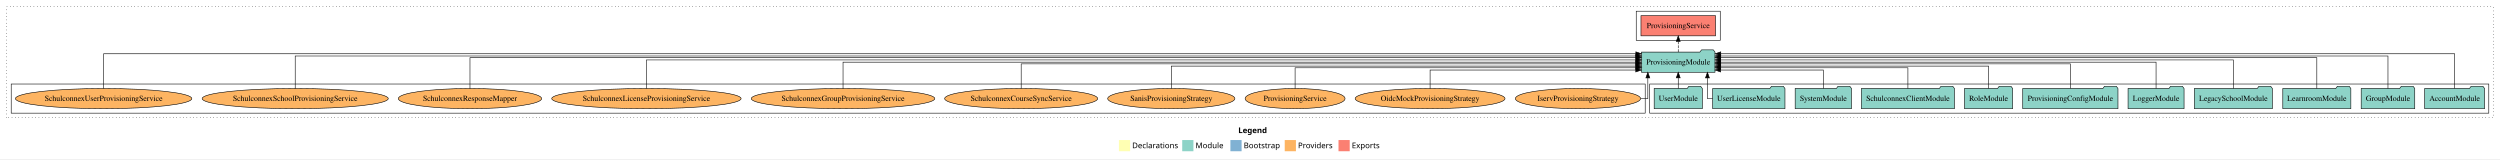
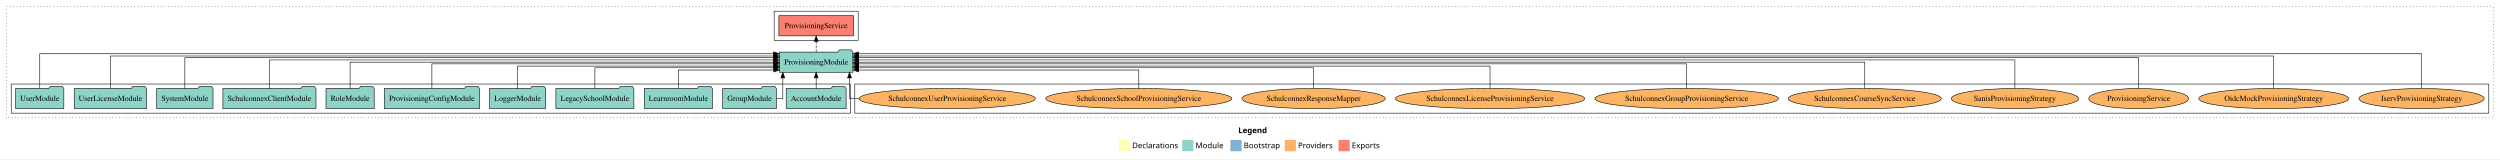
<svg xmlns="http://www.w3.org/2000/svg" width="4463pt" height="284pt" viewBox="0.00 0.00 4463.00 284.00">
  <g id="graph0" class="graph" transform="scale(1 1) rotate(0) translate(4 280)">
    <polygon fill="white" stroke="transparent" points="-4,4 -4,-280 4459,-280 4459,4 -4,4" />
    <text text-anchor="start" x="2206.51" y="-42.4" font-family="Times-12" font-weight="bold" font-size="14.00">Legend</text>
    <polygon fill="#ffffb3" stroke="transparent" points="1993.5,-10 1993.5,-30 2013.5,-30 2013.5,-10 1993.5,-10" />
    <text text-anchor="start" x="2017.13" y="-15.4" font-family="Times-12" font-size="14.00">  Declarations</text>
    <polygon fill="#8dd3c7" stroke="transparent" points="2106.5,-10 2106.5,-30 2126.5,-30 2126.5,-10 2106.5,-10" />
    <text text-anchor="start" x="2130.23" y="-15.4" font-family="Times-12" font-size="14.00">  Module</text>
    <polygon fill="#80b1d3" stroke="transparent" points="2192.5,-10 2192.5,-30 2212.5,-30 2212.5,-10 2192.5,-10" />
    <text text-anchor="start" x="2216.28" y="-15.4" font-family="Times-12" font-size="14.00">  Bootstrap</text>
    <polygon fill="#fdb462" stroke="transparent" points="2289.5,-10 2289.5,-30 2309.5,-30 2309.5,-10 2289.5,-10" />
    <text text-anchor="start" x="2313.17" y="-15.4" font-family="Times-12" font-size="14.00">  Providers</text>
    <polygon fill="#fb8072" stroke="transparent" points="2385.5,-10 2385.5,-30 2405.5,-30 2405.5,-10 2385.5,-10" />
    <text text-anchor="start" x="2409.23" y="-15.4" font-family="Times-12" font-size="14.00">  Exports</text>
    <g id="clust1" class="cluster">
      <polygon fill="none" stroke="black" stroke-dasharray="1,5" points="8,-70 8,-268 4447,-268 4447,-70 8,-70" />
    </g>
+     <g id="clust6" class="cluster">
+       <polygon fill="none" stroke="black" points="1522,-78 1522,-130 4439,-130 4439,-78 1522,-78" />
+     </g>
    <g id="clust3" class="cluster">
-       <polygon fill="none" stroke="black" points="2941,-78 2941,-130 4439,-130 4439,-78 2941,-78" />
+       <polygon fill="none" stroke="black" points="16,-78 16,-130 1514,-130 1514,-78 16,-78" />
    </g>
    <g id="clust4" class="cluster">
-       <polygon fill="none" stroke="black" points="2917,-208 2917,-260 3067,-260 3067,-208 2917,-208" />
-     </g>
-     <g id="clust6" class="cluster">
-       <polygon fill="none" stroke="black" points="16,-78 16,-130 2933,-130 2933,-78 16,-78" />
+       <polygon fill="none" stroke="black" points="1378,-208 1378,-260 1528,-260 1528,-208 1378,-208" />
    </g>
    <g id="node1" class="node">
-       <polygon fill="#8dd3c7" stroke="black" points="4431.48,-122 4428.48,-126 4407.48,-126 4404.48,-122 4324.52,-122 4324.52,-86 4431.48,-86 4431.48,-122" />
-       <text text-anchor="middle" x="4378" y="-99.8" font-family="Times,serif" font-size="14.00">AccountModule</text>
+       <polygon fill="#8dd3c7" stroke="black" points="1506.48,-122 1503.48,-126 1482.48,-126 1479.48,-122 1399.52,-122 1399.52,-86 1506.48,-86 1506.48,-122" />
+       <text text-anchor="middle" x="1453" y="-99.8" font-family="Times,serif" font-size="14.00">AccountModule</text>
    </g>
    <g id="node12" class="node">
-       <polygon fill="#8dd3c7" stroke="black" points="3057.61,-187 3054.61,-191 3033.61,-191 3030.61,-187 2926.39,-187 2926.39,-151 3057.61,-151 3057.61,-187" />
-       <text text-anchor="middle" x="2992" y="-164.8" font-family="Times,serif" font-size="14.00">ProvisioningModule</text>
+       <polygon fill="#8dd3c7" stroke="black" points="1518.61,-187 1515.61,-191 1494.61,-191 1491.61,-187 1387.39,-187 1387.39,-151 1518.61,-151 1518.61,-187" />
+       <text text-anchor="middle" x="1453" y="-164.8" font-family="Times,serif" font-size="14.00">ProvisioningModule</text>
    </g>
    <g id="edge1" class="edge">
-       <path fill="none" stroke="black" d="M4378,-122.15C4378,-145.76 4378,-184 4378,-184 4378,-184 3067.92,-184 3067.92,-184" />
-       <polygon fill="black" stroke="black" points="3067.92,-180.5 3057.92,-184 3067.92,-187.5 3067.92,-180.5" />
+       <path fill="none" stroke="black" d="M1453,-122.11C1453,-122.11 1453,-140.99 1453,-140.99" />
+       <polygon fill="black" stroke="black" points="1449.5,-140.99 1453,-150.99 1456.5,-140.99 1449.5,-140.99" />
    </g>
    <g id="node2" class="node">
-       <polygon fill="#8dd3c7" stroke="black" points="4306.82,-122 4303.82,-126 4282.82,-126 4279.82,-122 4211.18,-122 4211.18,-86 4306.82,-86 4306.82,-122" />
-       <text text-anchor="middle" x="4259" y="-99.8" font-family="Times,serif" font-size="14.00">GroupModule</text>
+       <polygon fill="#8dd3c7" stroke="black" points="1381.82,-122 1378.82,-126 1357.82,-126 1354.82,-122 1286.18,-122 1286.18,-86 1381.82,-86 1381.82,-122" />
+       <text text-anchor="middle" x="1334" y="-99.8" font-family="Times,serif" font-size="14.00">GroupModule</text>
    </g>
    <g id="edge2" class="edge">
-       <path fill="none" stroke="black" d="M4259,-122.01C4259,-144.49 4259,-180 4259,-180 4259,-180 3067.89,-180 3067.89,-180" />
-       <polygon fill="black" stroke="black" points="3067.89,-176.5 3057.89,-180 3067.89,-183.5 3067.89,-176.5" />
+       <path fill="none" stroke="black" d="M1381.73,-104C1388.64,-104 1393.48,-104 1393.48,-104 1393.48,-104 1393.48,-140.89 1393.48,-140.89" />
+       <polygon fill="black" stroke="black" points="1389.98,-140.89 1393.48,-150.89 1396.98,-140.89 1389.98,-140.89" />
    </g>
    <g id="node3" class="node">
-       <polygon fill="#8dd3c7" stroke="black" points="4192.74,-122 4189.74,-126 4168.74,-126 4165.74,-122 4071.26,-122 4071.26,-86 4192.74,-86 4192.74,-122" />
-       <text text-anchor="middle" x="4132" y="-99.8" font-family="Times,serif" font-size="14.00">LearnroomModule</text>
+       <polygon fill="#8dd3c7" stroke="black" points="1267.74,-122 1264.74,-126 1243.74,-126 1240.74,-122 1146.26,-122 1146.26,-86 1267.74,-86 1267.74,-122" />
+       <text text-anchor="middle" x="1207" y="-99.8" font-family="Times,serif" font-size="14.00">LearnroomModule</text>
    </g>
    <g id="edge3" class="edge">
-       <path fill="none" stroke="black" d="M4132,-122.04C4132,-143.66 4132,-177 4132,-177 4132,-177 3067.8,-177 3067.8,-177" />
-       <polygon fill="black" stroke="black" points="3067.8,-173.5 3057.8,-177 3067.8,-180.5 3067.8,-173.5" />
+       <path fill="none" stroke="black" d="M1207,-122.12C1207,-136.78 1207,-155 1207,-155 1207,-155 1377.4,-155 1377.4,-155" />
+       <polygon fill="black" stroke="black" points="1377.4,-158.5 1387.4,-155 1377.4,-151.5 1377.4,-158.5" />
    </g>
    <g id="node4" class="node">
-       <polygon fill="#8dd3c7" stroke="black" points="4052.63,-122 4049.63,-126 4028.63,-126 4025.63,-122 3913.37,-122 3913.37,-86 4052.63,-86 4052.63,-122" />
-       <text text-anchor="middle" x="3983" y="-99.8" font-family="Times,serif" font-size="14.00">LegacySchoolModule</text>
+       <polygon fill="#8dd3c7" stroke="black" points="1127.63,-122 1124.63,-126 1103.63,-126 1100.63,-122 988.37,-122 988.37,-86 1127.63,-86 1127.63,-122" />
+       <text text-anchor="middle" x="1058" y="-99.8" font-family="Times,serif" font-size="14.00">LegacySchoolModule</text>
    </g>
    <g id="edge4" class="edge">
-       <path fill="none" stroke="black" d="M3983,-122.13C3983,-142.57 3983,-173 3983,-173 3983,-173 3067.79,-173 3067.79,-173" />
-       <polygon fill="black" stroke="black" points="3067.79,-169.5 3057.79,-173 3067.79,-176.5 3067.79,-169.5" />
+       <path fill="none" stroke="black" d="M1058,-122.01C1058,-138.05 1058,-159 1058,-159 1058,-159 1377.33,-159 1377.33,-159" />
+       <polygon fill="black" stroke="black" points="1377.33,-162.5 1387.33,-159 1377.33,-155.5 1377.33,-162.5" />
    </g>
    <g id="node5" class="node">
-       <polygon fill="#8dd3c7" stroke="black" points="3894.98,-122 3891.98,-126 3870.98,-126 3867.98,-122 3795.02,-122 3795.02,-86 3894.98,-86 3894.98,-122" />
-       <text text-anchor="middle" x="3845" y="-99.8" font-family="Times,serif" font-size="14.00">LoggerModule</text>
+       <polygon fill="#8dd3c7" stroke="black" points="969.98,-122 966.98,-126 945.98,-126 942.98,-122 870.02,-122 870.02,-86 969.98,-86 969.98,-122" />
+       <text text-anchor="middle" x="920" y="-99.8" font-family="Times,serif" font-size="14.00">LoggerModule</text>
    </g>
    <g id="edge5" class="edge">
-       <path fill="none" stroke="black" d="M3845,-122.11C3845,-141.34 3845,-169 3845,-169 3845,-169 3067.87,-169 3067.87,-169" />
-       <polygon fill="black" stroke="black" points="3067.87,-165.5 3057.87,-169 3067.87,-172.5 3067.87,-165.5" />
+       <path fill="none" stroke="black" d="M920,-122.03C920,-139.06 920,-162 920,-162 920,-162 1377.38,-162 1377.38,-162" />
+       <polygon fill="black" stroke="black" points="1377.38,-165.5 1387.38,-162 1377.38,-158.5 1377.38,-165.5" />
    </g>
    <g id="node6" class="node">
-       <polygon fill="#8dd3c7" stroke="black" points="3777,-122 3774,-126 3753,-126 3750,-122 3607,-122 3607,-86 3777,-86 3777,-122" />
-       <text text-anchor="middle" x="3692" y="-99.8" font-family="Times,serif" font-size="14.00">ProvisioningConfigModule</text>
+       <polygon fill="#8dd3c7" stroke="black" points="852,-122 849,-126 828,-126 825,-122 682,-122 682,-86 852,-86 852,-122" />
+       <text text-anchor="middle" x="767" y="-99.8" font-family="Times,serif" font-size="14.00">ProvisioningConfigModule</text>
    </g>
    <g id="edge6" class="edge">
-       <path fill="none" stroke="black" d="M3692,-122.27C3692,-140.56 3692,-166 3692,-166 3692,-166 3067.85,-166 3067.85,-166" />
-       <polygon fill="black" stroke="black" points="3067.85,-162.5 3057.85,-166 3067.85,-169.5 3067.85,-162.5" />
+       <path fill="none" stroke="black" d="M767,-122.27C767,-140.56 767,-166 767,-166 767,-166 1377.22,-166 1377.22,-166" />
+       <polygon fill="black" stroke="black" points="1377.22,-169.5 1387.22,-166 1377.22,-162.5 1377.22,-169.5" />
    </g>
    <g id="node7" class="node">
-       <polygon fill="#8dd3c7" stroke="black" points="3588.99,-122 3585.99,-126 3564.99,-126 3561.99,-122 3503.01,-122 3503.01,-86 3588.99,-86 3588.99,-122" />
-       <text text-anchor="middle" x="3546" y="-99.8" font-family="Times,serif" font-size="14.00">RoleModule</text>
+       <polygon fill="#8dd3c7" stroke="black" points="663.99,-122 660.99,-126 639.99,-126 636.99,-122 578.01,-122 578.01,-86 663.99,-86 663.99,-122" />
+       <text text-anchor="middle" x="621" y="-99.8" font-family="Times,serif" font-size="14.00">RoleModule</text>
    </g>
    <g id="edge7" class="edge">
-       <path fill="none" stroke="black" d="M3546,-122.03C3546,-139.06 3546,-162 3546,-162 3546,-162 3067.73,-162 3067.73,-162" />
-       <polygon fill="black" stroke="black" points="3067.73,-158.5 3057.73,-162 3067.73,-165.5 3067.73,-158.5" />
+       <path fill="none" stroke="black" d="M621,-122.11C621,-141.34 621,-169 621,-169 621,-169 1377.37,-169 1377.37,-169" />
+       <polygon fill="black" stroke="black" points="1377.37,-172.5 1387.37,-169 1377.37,-165.5 1377.37,-172.5" />
    </g>
    <g id="node8" class="node">
-       <polygon fill="#8dd3c7" stroke="black" points="3485.09,-122 3482.09,-126 3461.09,-126 3458.09,-122 3318.91,-122 3318.91,-86 3485.09,-86 3485.09,-122" />
-       <text text-anchor="middle" x="3402" y="-99.8" font-family="Times,serif" font-size="14.00">SchulconnexClientModule</text>
+       <polygon fill="#8dd3c7" stroke="black" points="560.09,-122 557.09,-126 536.09,-126 533.09,-122 393.91,-122 393.91,-86 560.09,-86 560.09,-122" />
+       <text text-anchor="middle" x="477" y="-99.8" font-family="Times,serif" font-size="14.00">SchulconnexClientModule</text>
    </g>
    <g id="edge8" class="edge">
-       <path fill="none" stroke="black" d="M3402,-122.01C3402,-138.05 3402,-159 3402,-159 3402,-159 3067.87,-159 3067.87,-159" />
-       <polygon fill="black" stroke="black" points="3067.87,-155.5 3057.87,-159 3067.87,-162.5 3067.87,-155.5" />
+       <path fill="none" stroke="black" d="M477,-122.13C477,-142.57 477,-173 477,-173 477,-173 1377.07,-173 1377.07,-173" />
+       <polygon fill="black" stroke="black" points="1377.07,-176.5 1387.07,-173 1377.07,-169.5 1377.07,-176.5" />
    </g>
    <g id="node9" class="node">
-       <polygon fill="#8dd3c7" stroke="black" points="3301.27,-122 3298.27,-126 3277.27,-126 3274.27,-122 3200.73,-122 3200.73,-86 3301.27,-86 3301.27,-122" />
-       <text text-anchor="middle" x="3251" y="-99.8" font-family="Times,serif" font-size="14.00">SystemModule</text>
+       <polygon fill="#8dd3c7" stroke="black" points="376.27,-122 373.27,-126 352.27,-126 349.27,-122 275.73,-122 275.73,-86 376.27,-86 376.27,-122" />
+       <text text-anchor="middle" x="326" y="-99.8" font-family="Times,serif" font-size="14.00">SystemModule</text>
    </g>
    <g id="edge9" class="edge">
-       <path fill="none" stroke="black" d="M3251,-122.12C3251,-136.78 3251,-155 3251,-155 3251,-155 3067.69,-155 3067.69,-155" />
-       <polygon fill="black" stroke="black" points="3067.69,-151.5 3057.69,-155 3067.69,-158.5 3067.69,-151.5" />
+       <path fill="none" stroke="black" d="M326,-122.04C326,-143.66 326,-177 326,-177 326,-177 1377.12,-177 1377.12,-177" />
+       <polygon fill="black" stroke="black" points="1377.12,-180.5 1387.12,-177 1377.12,-173.5 1377.12,-180.5" />
    </g>
    <g id="node10" class="node">
-       <polygon fill="#8dd3c7" stroke="black" points="3182.51,-122 3179.51,-126 3158.51,-126 3155.51,-122 3053.49,-122 3053.49,-86 3182.51,-86 3182.51,-122" />
-       <text text-anchor="middle" x="3118" y="-99.8" font-family="Times,serif" font-size="14.00">UserLicenseModule</text>
+       <polygon fill="#8dd3c7" stroke="black" points="257.51,-122 254.51,-126 233.51,-126 230.51,-122 128.49,-122 128.49,-86 257.51,-86 257.51,-122" />
+       <text text-anchor="middle" x="193" y="-99.8" font-family="Times,serif" font-size="14.00">UserLicenseModule</text>
    </g>
    <g id="edge10" class="edge">
-       <path fill="none" stroke="black" d="M3053.47,-104C3047.78,-104 3044.12,-104 3044.12,-104 3044.12,-104 3044.12,-140.89 3044.12,-140.89" />
-       <polygon fill="black" stroke="black" points="3040.62,-140.89 3044.12,-150.89 3047.62,-140.89 3040.62,-140.89" />
+       <path fill="none" stroke="black" d="M193,-122.01C193,-144.49 193,-180 193,-180 193,-180 1377.03,-180 1377.03,-180" />
+       <polygon fill="black" stroke="black" points="1377.03,-183.5 1387.03,-180 1377.03,-176.5 1377.03,-183.5" />
    </g>
    <g id="node11" class="node">
-       <polygon fill="#8dd3c7" stroke="black" points="3034.98,-122 3031.98,-126 3010.98,-126 3007.98,-122 2949.02,-122 2949.02,-86 3034.98,-86 3034.98,-122" />
-       <text text-anchor="middle" x="2992" y="-99.8" font-family="Times,serif" font-size="14.00">UserModule</text>
+       <polygon fill="#8dd3c7" stroke="black" points="109.98,-122 106.98,-126 85.98,-126 82.98,-122 24.02,-122 24.02,-86 109.98,-86 109.98,-122" />
+       <text text-anchor="middle" x="67" y="-99.8" font-family="Times,serif" font-size="14.00">UserModule</text>
    </g>
    <g id="edge11" class="edge">
-       <path fill="none" stroke="black" d="M2992,-122.11C2992,-122.11 2992,-140.99 2992,-140.99" />
-       <polygon fill="black" stroke="black" points="2988.5,-140.99 2992,-150.99 2995.5,-140.99 2988.5,-140.99" />
+       <path fill="none" stroke="black" d="M67,-122.15C67,-145.76 67,-184 67,-184 67,-184 1377.08,-184 1377.08,-184" />
+       <polygon fill="black" stroke="black" points="1377.08,-187.5 1387.08,-184 1377.08,-180.5 1377.08,-187.5" />
    </g>
    <g id="node13" class="node">
-       <polygon fill="#fb8072" stroke="black" points="3058.54,-252 2925.46,-252 2925.46,-216 3058.54,-216 3058.54,-252" />
-       <text text-anchor="middle" x="2992" y="-229.8" font-family="Times,serif" font-size="14.00">ProvisioningService </text>
+       <polygon fill="#fb8072" stroke="black" points="1519.54,-252 1386.46,-252 1386.46,-216 1519.54,-216 1519.54,-252" />
+       <text text-anchor="middle" x="1453" y="-229.8" font-family="Times,serif" font-size="14.00">ProvisioningService </text>
    </g>
    <g id="edge12" class="edge">
-       <path fill="none" stroke="black" stroke-dasharray="5,2" d="M2992,-187.11C2992,-187.11 2992,-205.99 2992,-205.99" />
-       <polygon fill="black" stroke="black" points="2988.5,-205.99 2992,-215.99 2995.5,-205.99 2988.5,-205.99" />
+       <path fill="none" stroke="black" stroke-dasharray="5,2" d="M1453,-187.11C1453,-187.11 1453,-205.99 1453,-205.99" />
+       <polygon fill="black" stroke="black" points="1449.5,-205.99 1453,-215.99 1456.5,-205.99 1449.5,-205.99" />
    </g>
    <g id="node14" class="node">
-       <ellipse fill="#fdb462" stroke="black" cx="2813" cy="-104" rx="111.76" ry="18" />
-       <text text-anchor="middle" x="2813" y="-99.8" font-family="Times,serif" font-size="14.00">IservProvisioningStrategy</text>
+       <ellipse fill="#fdb462" stroke="black" cx="4319" cy="-104" rx="111.76" ry="18" />
+       <text text-anchor="middle" x="4319" y="-99.8" font-family="Times,serif" font-size="14.00">IservProvisioningStrategy</text>
    </g>
    <g id="edge13" class="edge">
-       <path fill="none" stroke="black" d="M2925.31,-104C2932.97,-104 2937.73,-104 2937.73,-104 2937.73,-104 2937.73,-140.89 2937.73,-140.89" />
-       <polygon fill="black" stroke="black" points="2934.23,-140.89 2937.73,-150.89 2941.23,-140.89 2934.23,-140.89" />
+       <path fill="none" stroke="black" d="M4319,-122.15C4319,-145.76 4319,-184 4319,-184 4319,-184 1528.59,-184 1528.59,-184" />
+       <polygon fill="black" stroke="black" points="1528.59,-180.5 1518.59,-184 1528.59,-187.5 1528.59,-180.5" />
    </g>
    <g id="node15" class="node">
-       <ellipse fill="#fdb462" stroke="black" cx="2549" cy="-104" rx="133.75" ry="18" />
-       <text text-anchor="middle" x="2549" y="-99.8" font-family="Times,serif" font-size="14.00">OidcMockProvisioningStrategy</text>
+       <ellipse fill="#fdb462" stroke="black" cx="4055" cy="-104" rx="133.75" ry="18" />
+       <text text-anchor="middle" x="4055" y="-99.8" font-family="Times,serif" font-size="14.00">OidcMockProvisioningStrategy</text>
    </g>
    <g id="edge14" class="edge">
-       <path fill="none" stroke="black" d="M2549,-122.12C2549,-136.78 2549,-155 2549,-155 2549,-155 2916.16,-155 2916.16,-155" />
-       <polygon fill="black" stroke="black" points="2916.16,-158.5 2926.16,-155 2916.16,-151.5 2916.16,-158.5" />
+       <path fill="none" stroke="black" d="M4055,-122.01C4055,-144.49 4055,-180 4055,-180 4055,-180 1528.62,-180 1528.62,-180" />
+       <polygon fill="black" stroke="black" points="1528.62,-176.5 1518.62,-180 1528.62,-183.5 1528.62,-176.5" />
    </g>
    <g id="node16" class="node">
-       <ellipse fill="#fdb462" stroke="black" cx="2308" cy="-104" rx="89.21" ry="18" />
-       <text text-anchor="middle" x="2308" y="-99.8" font-family="Times,serif" font-size="14.00">ProvisioningService</text>
+       <ellipse fill="#fdb462" stroke="black" cx="3814" cy="-104" rx="89.21" ry="18" />
+       <text text-anchor="middle" x="3814" y="-99.8" font-family="Times,serif" font-size="14.00">ProvisioningService</text>
    </g>
    <g id="edge15" class="edge">
-       <path fill="none" stroke="black" d="M2308,-122.01C2308,-138.05 2308,-159 2308,-159 2308,-159 2916.42,-159 2916.42,-159" />
-       <polygon fill="black" stroke="black" points="2916.42,-162.5 2926.42,-159 2916.42,-155.5 2916.42,-162.5" />
+       <path fill="none" stroke="black" d="M3814,-122.04C3814,-143.66 3814,-177 3814,-177 3814,-177 1528.61,-177 1528.61,-177" />
+       <polygon fill="black" stroke="black" points="1528.61,-173.5 1518.61,-177 1528.61,-180.5 1528.61,-173.5" />
    </g>
    <g id="node17" class="node">
-       <ellipse fill="#fdb462" stroke="black" cx="2087" cy="-104" rx="113.5" ry="18" />
-       <text text-anchor="middle" x="2087" y="-99.8" font-family="Times,serif" font-size="14.00">SanisProvisioningStrategy</text>
+       <ellipse fill="#fdb462" stroke="black" cx="3593" cy="-104" rx="113.5" ry="18" />
+       <text text-anchor="middle" x="3593" y="-99.8" font-family="Times,serif" font-size="14.00">SanisProvisioningStrategy</text>
    </g>
    <g id="edge16" class="edge">
-       <path fill="none" stroke="black" d="M2087,-122.03C2087,-139.06 2087,-162 2087,-162 2087,-162 2916.19,-162 2916.19,-162" />
-       <polygon fill="black" stroke="black" points="2916.19,-165.5 2926.19,-162 2916.19,-158.5 2916.19,-165.5" />
+       <path fill="none" stroke="black" d="M3593,-122.13C3593,-142.57 3593,-173 3593,-173 3593,-173 1528.8,-173 1528.8,-173" />
+       <polygon fill="black" stroke="black" points="1528.8,-169.5 1518.8,-173 1528.8,-176.5 1528.8,-169.5" />
    </g>
    <g id="node18" class="node">
-       <ellipse fill="#fdb462" stroke="black" cx="1819" cy="-104" rx="136.58" ry="18" />
-       <text text-anchor="middle" x="1819" y="-99.8" font-family="Times,serif" font-size="14.00">SchulconnexCourseSyncService</text>
+       <ellipse fill="#fdb462" stroke="black" cx="3325" cy="-104" rx="136.58" ry="18" />
+       <text text-anchor="middle" x="3325" y="-99.8" font-family="Times,serif" font-size="14.00">SchulconnexCourseSyncService</text>
    </g>
    <g id="edge17" class="edge">
-       <path fill="none" stroke="black" d="M1819,-122.27C1819,-140.56 1819,-166 1819,-166 1819,-166 2916.42,-166 2916.42,-166" />
-       <polygon fill="black" stroke="black" points="2916.42,-169.5 2926.42,-166 2916.42,-162.5 2916.42,-169.5" />
+       <path fill="none" stroke="black" d="M3325,-122.11C3325,-141.34 3325,-169 3325,-169 3325,-169 1528.8,-169 1528.8,-169" />
+       <polygon fill="black" stroke="black" points="1528.8,-165.5 1518.8,-169 1528.8,-172.5 1528.8,-165.5" />
    </g>
    <g id="node19" class="node">
-       <ellipse fill="#fdb462" stroke="black" cx="1501" cy="-104" rx="163.81" ry="18" />
-       <text text-anchor="middle" x="1501" y="-99.8" font-family="Times,serif" font-size="14.00">SchulconnexGroupProvisioningService</text>
+       <ellipse fill="#fdb462" stroke="black" cx="3007" cy="-104" rx="163.81" ry="18" />
+       <text text-anchor="middle" x="3007" y="-99.8" font-family="Times,serif" font-size="14.00">SchulconnexGroupProvisioningService</text>
    </g>
    <g id="edge18" class="edge">
-       <path fill="none" stroke="black" d="M1501,-122.11C1501,-141.34 1501,-169 1501,-169 1501,-169 2916.01,-169 2916.01,-169" />
-       <polygon fill="black" stroke="black" points="2916.01,-172.5 2926.01,-169 2916.01,-165.5 2916.01,-172.5" />
+       <path fill="none" stroke="black" d="M3007,-122.27C3007,-140.56 3007,-166 3007,-166 3007,-166 1528.78,-166 1528.78,-166" />
+       <polygon fill="black" stroke="black" points="1528.78,-162.5 1518.78,-166 1528.78,-169.5 1528.78,-162.5" />
    </g>
    <g id="node20" class="node">
-       <ellipse fill="#fdb462" stroke="black" cx="1150" cy="-104" rx="169.03" ry="18" />
-       <text text-anchor="middle" x="1150" y="-99.8" font-family="Times,serif" font-size="14.00">SchulconnexLicenseProvisioningService</text>
+       <ellipse fill="#fdb462" stroke="black" cx="2656" cy="-104" rx="169.03" ry="18" />
+       <text text-anchor="middle" x="2656" y="-99.8" font-family="Times,serif" font-size="14.00">SchulconnexLicenseProvisioningService</text>
    </g>
    <g id="edge19" class="edge">
-       <path fill="none" stroke="black" d="M1150,-122.13C1150,-142.57 1150,-173 1150,-173 1150,-173 2916.44,-173 2916.44,-173" />
-       <polygon fill="black" stroke="black" points="2916.44,-176.5 2926.44,-173 2916.44,-169.5 2916.44,-176.5" />
+       <path fill="none" stroke="black" d="M2656,-122.03C2656,-139.06 2656,-162 2656,-162 2656,-162 1528.96,-162 1528.96,-162" />
+       <polygon fill="black" stroke="black" points="1528.96,-158.5 1518.96,-162 1528.96,-165.5 1528.96,-158.5" />
    </g>
    <g id="node21" class="node">
-       <ellipse fill="#fdb462" stroke="black" cx="835" cy="-104" rx="127.92" ry="18" />
-       <text text-anchor="middle" x="835" y="-99.8" font-family="Times,serif" font-size="14.00">SchulconnexResponseMapper</text>
+       <ellipse fill="#fdb462" stroke="black" cx="2341" cy="-104" rx="127.92" ry="18" />
+       <text text-anchor="middle" x="2341" y="-99.8" font-family="Times,serif" font-size="14.00">SchulconnexResponseMapper</text>
    </g>
    <g id="edge20" class="edge">
-       <path fill="none" stroke="black" d="M835,-122.04C835,-143.66 835,-177 835,-177 835,-177 2916.27,-177 2916.27,-177" />
-       <polygon fill="black" stroke="black" points="2916.27,-180.5 2926.27,-177 2916.27,-173.5 2916.27,-180.5" />
+       <path fill="none" stroke="black" d="M2341,-122.01C2341,-138.05 2341,-159 2341,-159 2341,-159 1528.66,-159 1528.66,-159" />
+       <polygon fill="black" stroke="black" points="1528.66,-155.5 1518.66,-159 1528.66,-162.5 1528.66,-155.5" />
    </g>
    <g id="node22" class="node">
-       <ellipse fill="#fdb462" stroke="black" cx="523" cy="-104" rx="166.12" ry="18" />
-       <text text-anchor="middle" x="523" y="-99.8" font-family="Times,serif" font-size="14.00">SchulconnexSchoolProvisioningService</text>
+       <ellipse fill="#fdb462" stroke="black" cx="2029" cy="-104" rx="166.12" ry="18" />
+       <text text-anchor="middle" x="2029" y="-99.8" font-family="Times,serif" font-size="14.00">SchulconnexSchoolProvisioningService</text>
    </g>
    <g id="edge21" class="edge">
-       <path fill="none" stroke="black" d="M523,-122.01C523,-144.49 523,-180 523,-180 523,-180 2916.28,-180 2916.28,-180" />
-       <polygon fill="black" stroke="black" points="2916.28,-183.5 2926.28,-180 2916.28,-176.5 2916.28,-183.5" />
+       <path fill="none" stroke="black" d="M2029,-122.12C2029,-136.78 2029,-155 2029,-155 2029,-155 1528.79,-155 1528.79,-155" />
+       <polygon fill="black" stroke="black" points="1528.79,-151.5 1518.79,-155 1528.79,-158.5 1528.79,-151.5" />
    </g>
    <g id="node23" class="node">
-       <ellipse fill="#fdb462" stroke="black" cx="181" cy="-104" rx="157.43" ry="18" />
-       <text text-anchor="middle" x="181" y="-99.8" font-family="Times,serif" font-size="14.00">SchulconnexUserProvisioningService</text>
+       <ellipse fill="#fdb462" stroke="black" cx="1687" cy="-104" rx="157.43" ry="18" />
+       <text text-anchor="middle" x="1687" y="-99.8" font-family="Times,serif" font-size="14.00">SchulconnexUserProvisioningService</text>
    </g>
    <g id="edge22" class="edge">
-       <path fill="none" stroke="black" d="M181,-122.15C181,-145.76 181,-184 181,-184 181,-184 2916.31,-184 2916.31,-184" />
-       <polygon fill="black" stroke="black" points="2916.31,-187.5 2926.31,-184 2916.31,-180.5 2916.31,-187.5" />
+       <path fill="none" stroke="black" d="M1529.25,-104C1518.91,-104 1512.52,-104 1512.52,-104 1512.52,-104 1512.52,-140.89 1512.52,-140.89" />
+       <polygon fill="black" stroke="black" points="1509.02,-140.89 1512.52,-150.89 1516.02,-140.89 1509.02,-140.89" />
    </g>
  </g>
</svg>
